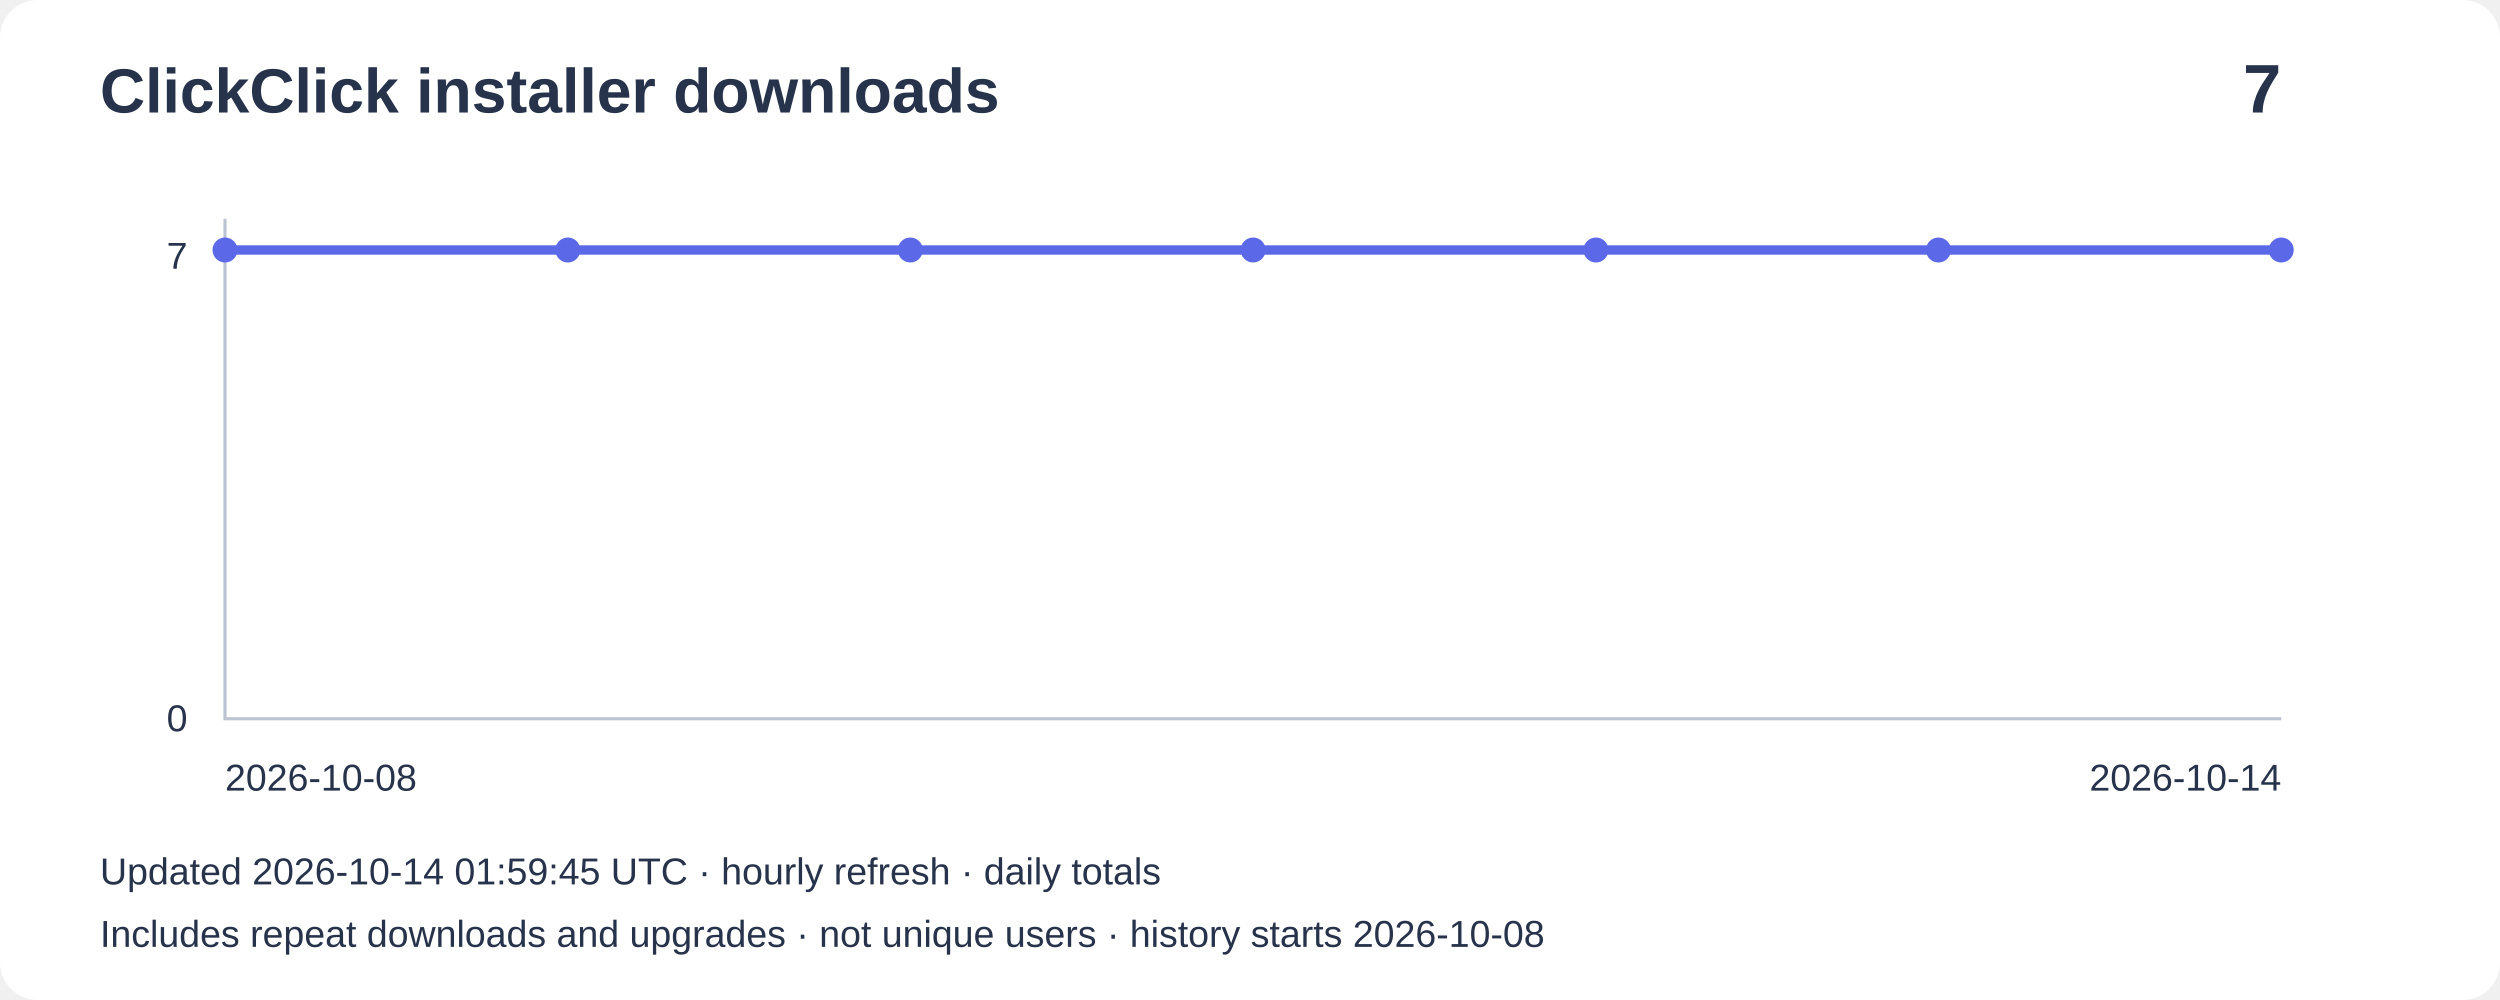
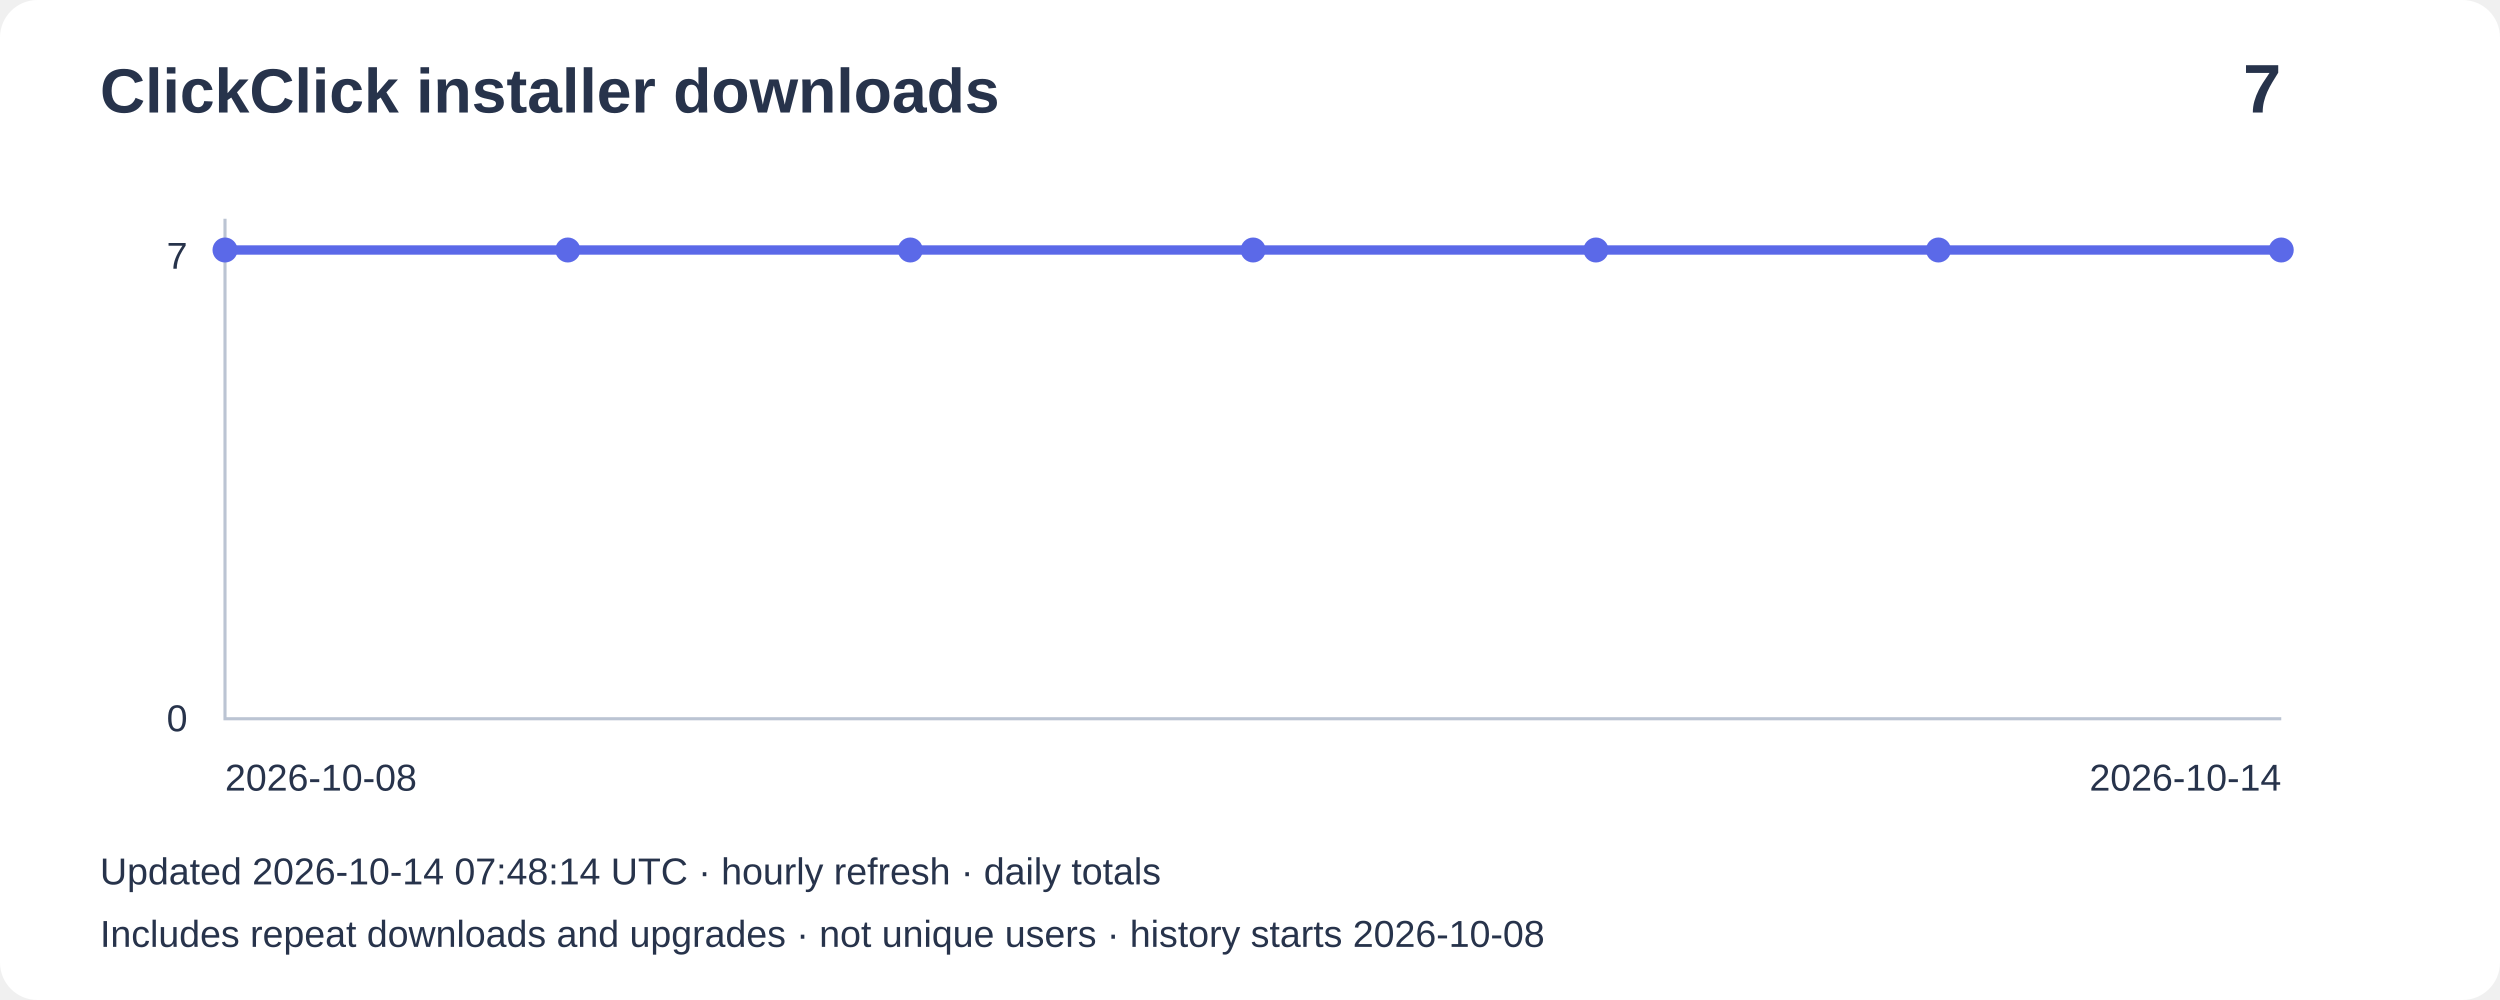
<svg xmlns="http://www.w3.org/2000/svg" width="800" height="320" viewBox="0 0 800 320" role="img" aria-label="Installer downloads: 7">
  <rect width="800" height="320" rx="12" fill="#ffffff" />
  <g font-family="Arial,sans-serif" fill="#27334b">
    <text x="32" y="36" font-size="20" font-weight="bold">ClickClick installer downloads</text>
    <text x="730" y="36" font-size="22" text-anchor="end" font-weight="bold">7</text>
    <path d="M72 70V230H730" fill="none" stroke="#bbc4d3" />
    <text x="60" y="86" text-anchor="end" font-size="12">7</text>
    <text x="60" y="234" text-anchor="end" font-size="12">0</text>
    <polyline points="72.0,80.0 181.7,80.0 291.3,80.0 401.0,80.0 510.7,80.0 620.3,80.0 730.0,80.0" fill="none" stroke="#5b69e8" stroke-width="3" />
    <circle cx="72.0" cy="80.0" r="4" fill="#5b69e8" />
    <circle cx="181.7" cy="80.0" r="4" fill="#5b69e8" />
    <circle cx="291.3" cy="80.0" r="4" fill="#5b69e8" />
    <circle cx="401.0" cy="80.0" r="4" fill="#5b69e8" />
    <circle cx="510.7" cy="80.0" r="4" fill="#5b69e8" />
    <circle cx="620.3" cy="80.0" r="4" fill="#5b69e8" />
    <circle cx="730.0" cy="80.0" r="4" fill="#5b69e8" />
    <text x="72" y="253" font-size="12">2026-10-08</text>
    <text x="730" y="253" text-anchor="end" font-size="12">2026-10-14</text>
-     <text x="32" y="283" font-size="12">Updated 2026-10-14 01:59:45 UTC · hourly refresh · daily totals</text>
+     <text x="32" y="283" font-size="12">Updated 2026-10-14 07:48:14 UTC · hourly refresh · daily totals</text>
    <text x="32" y="303" font-size="12">Includes repeat downloads and upgrades · not unique users · history starts 2026-10-08</text>
  </g>
</svg>
